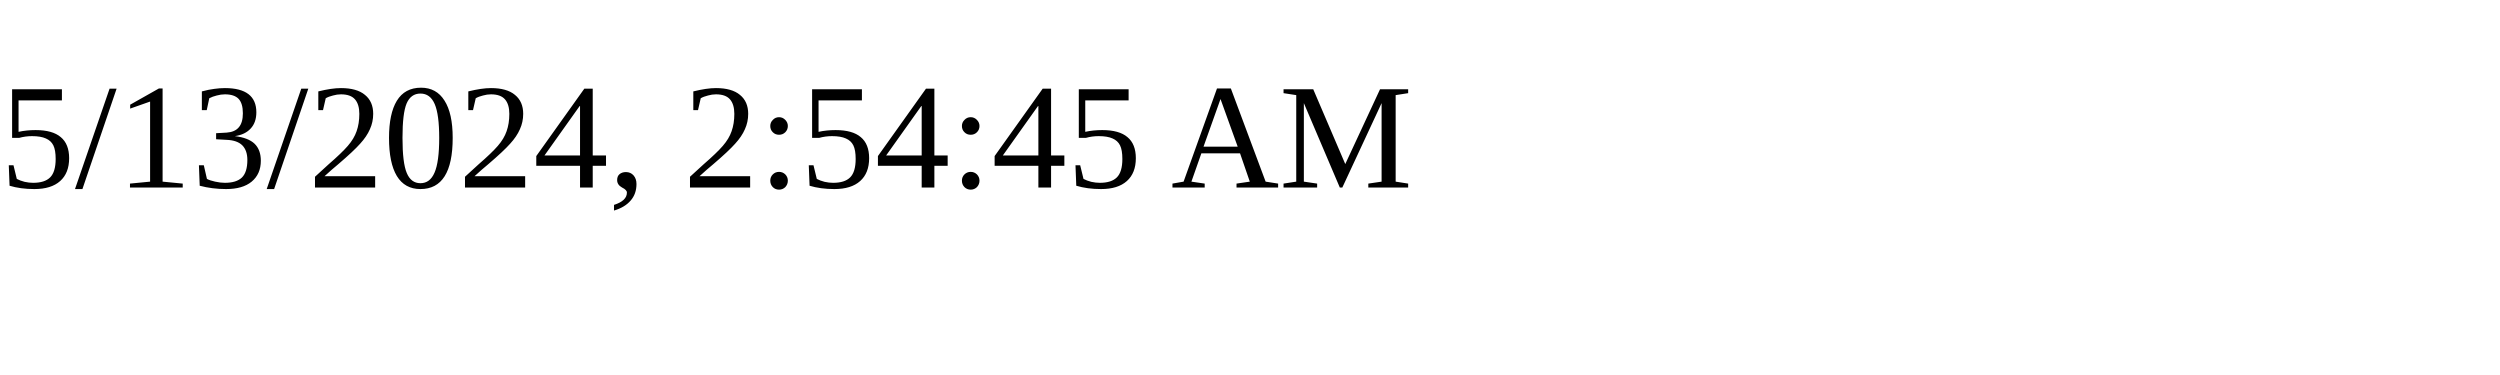
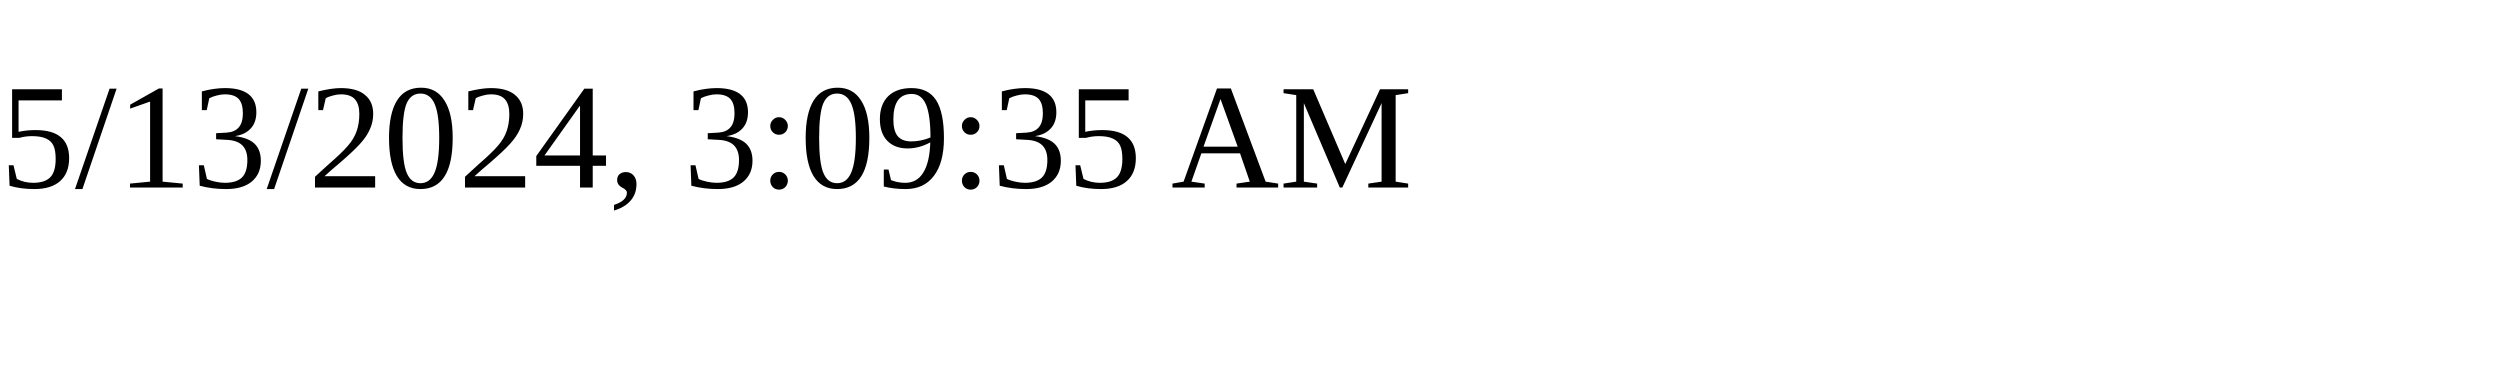
<svg xmlns="http://www.w3.org/2000/svg" height="30" width="200">
-   <text x="0" y="15">5/13/2024, 2:54:45 AM</text>
+   <text x="0" y="15">5/13/2024, 3:09:35 AM</text>
</svg>
